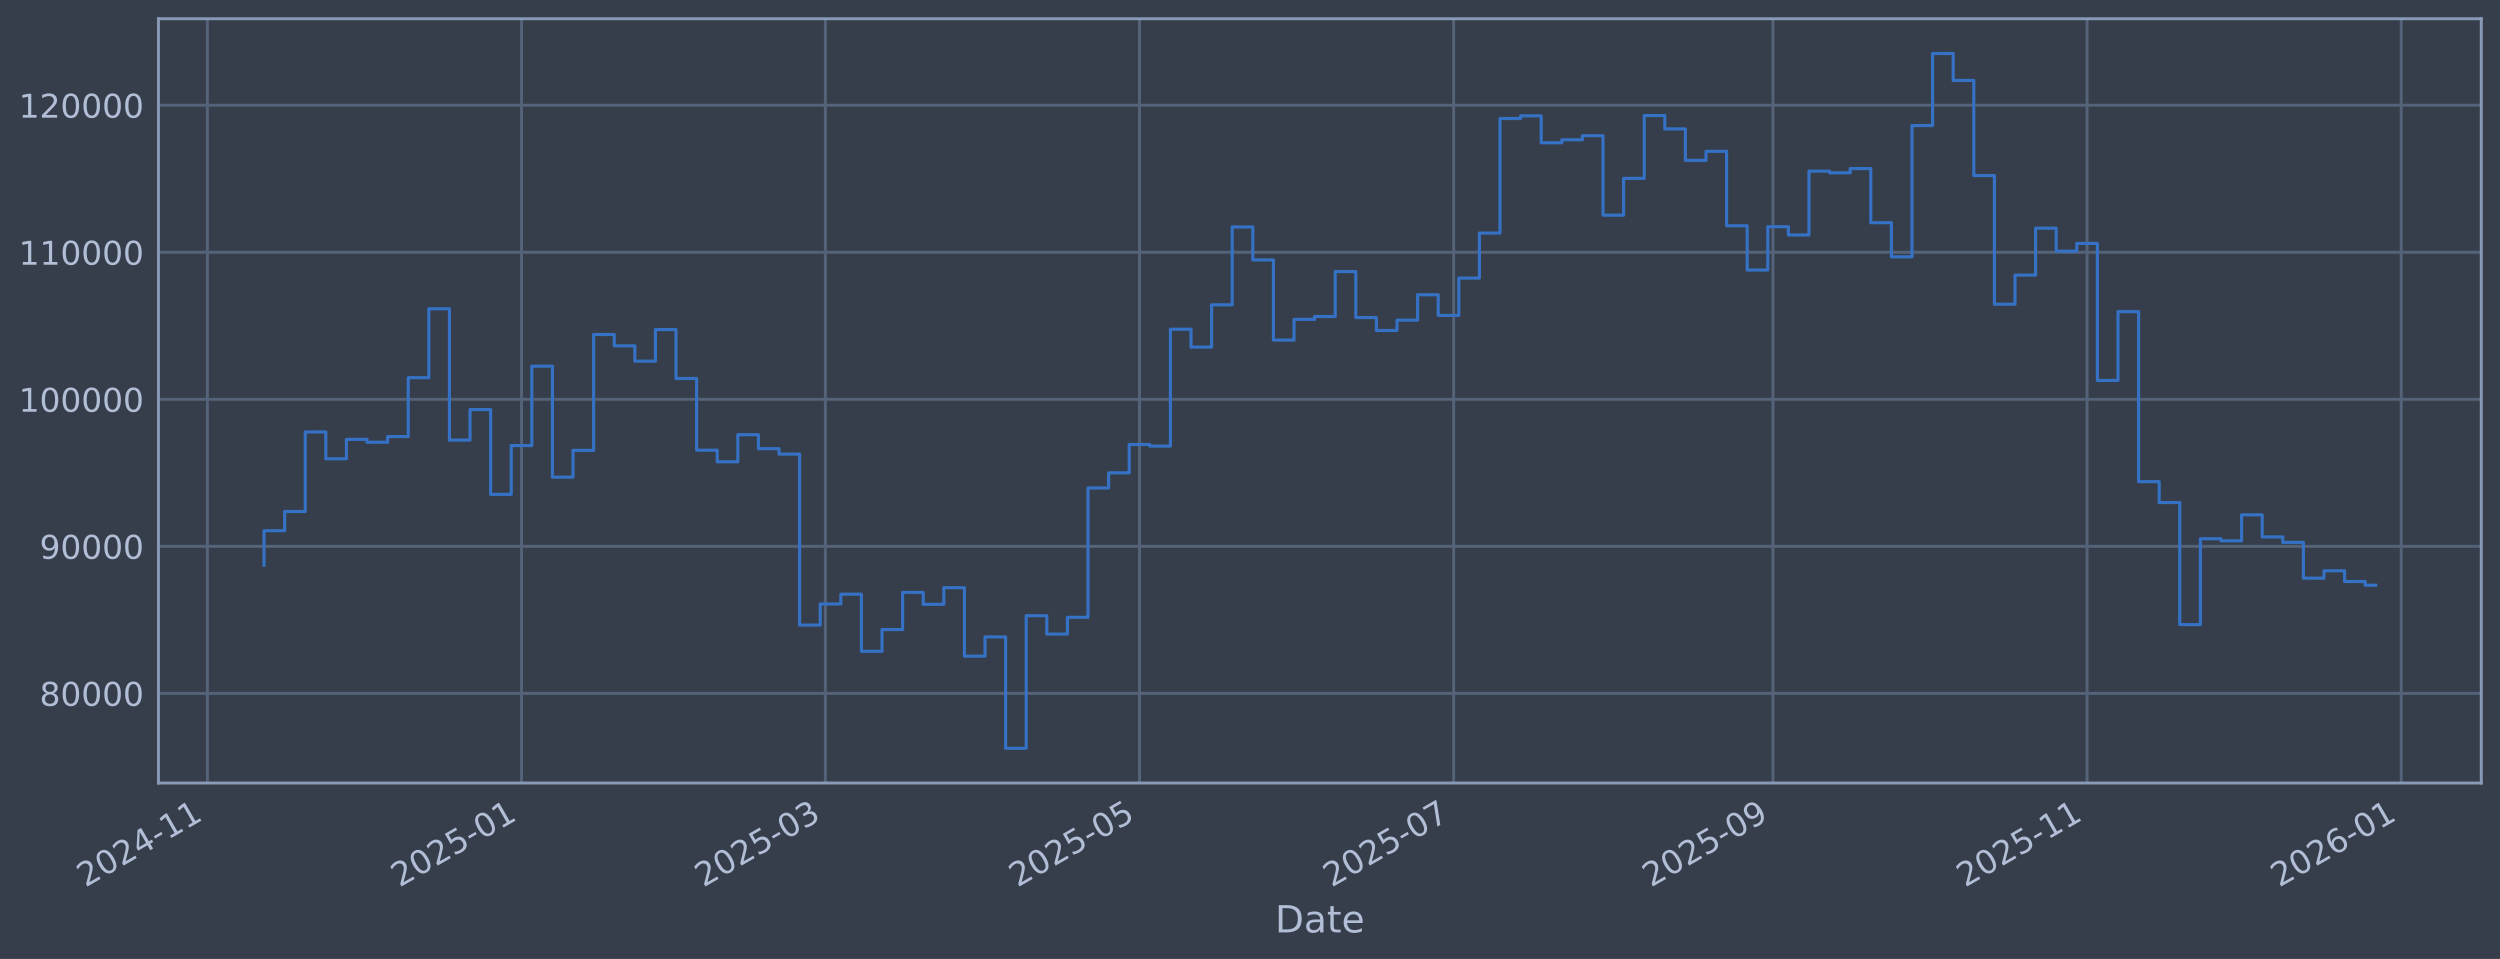
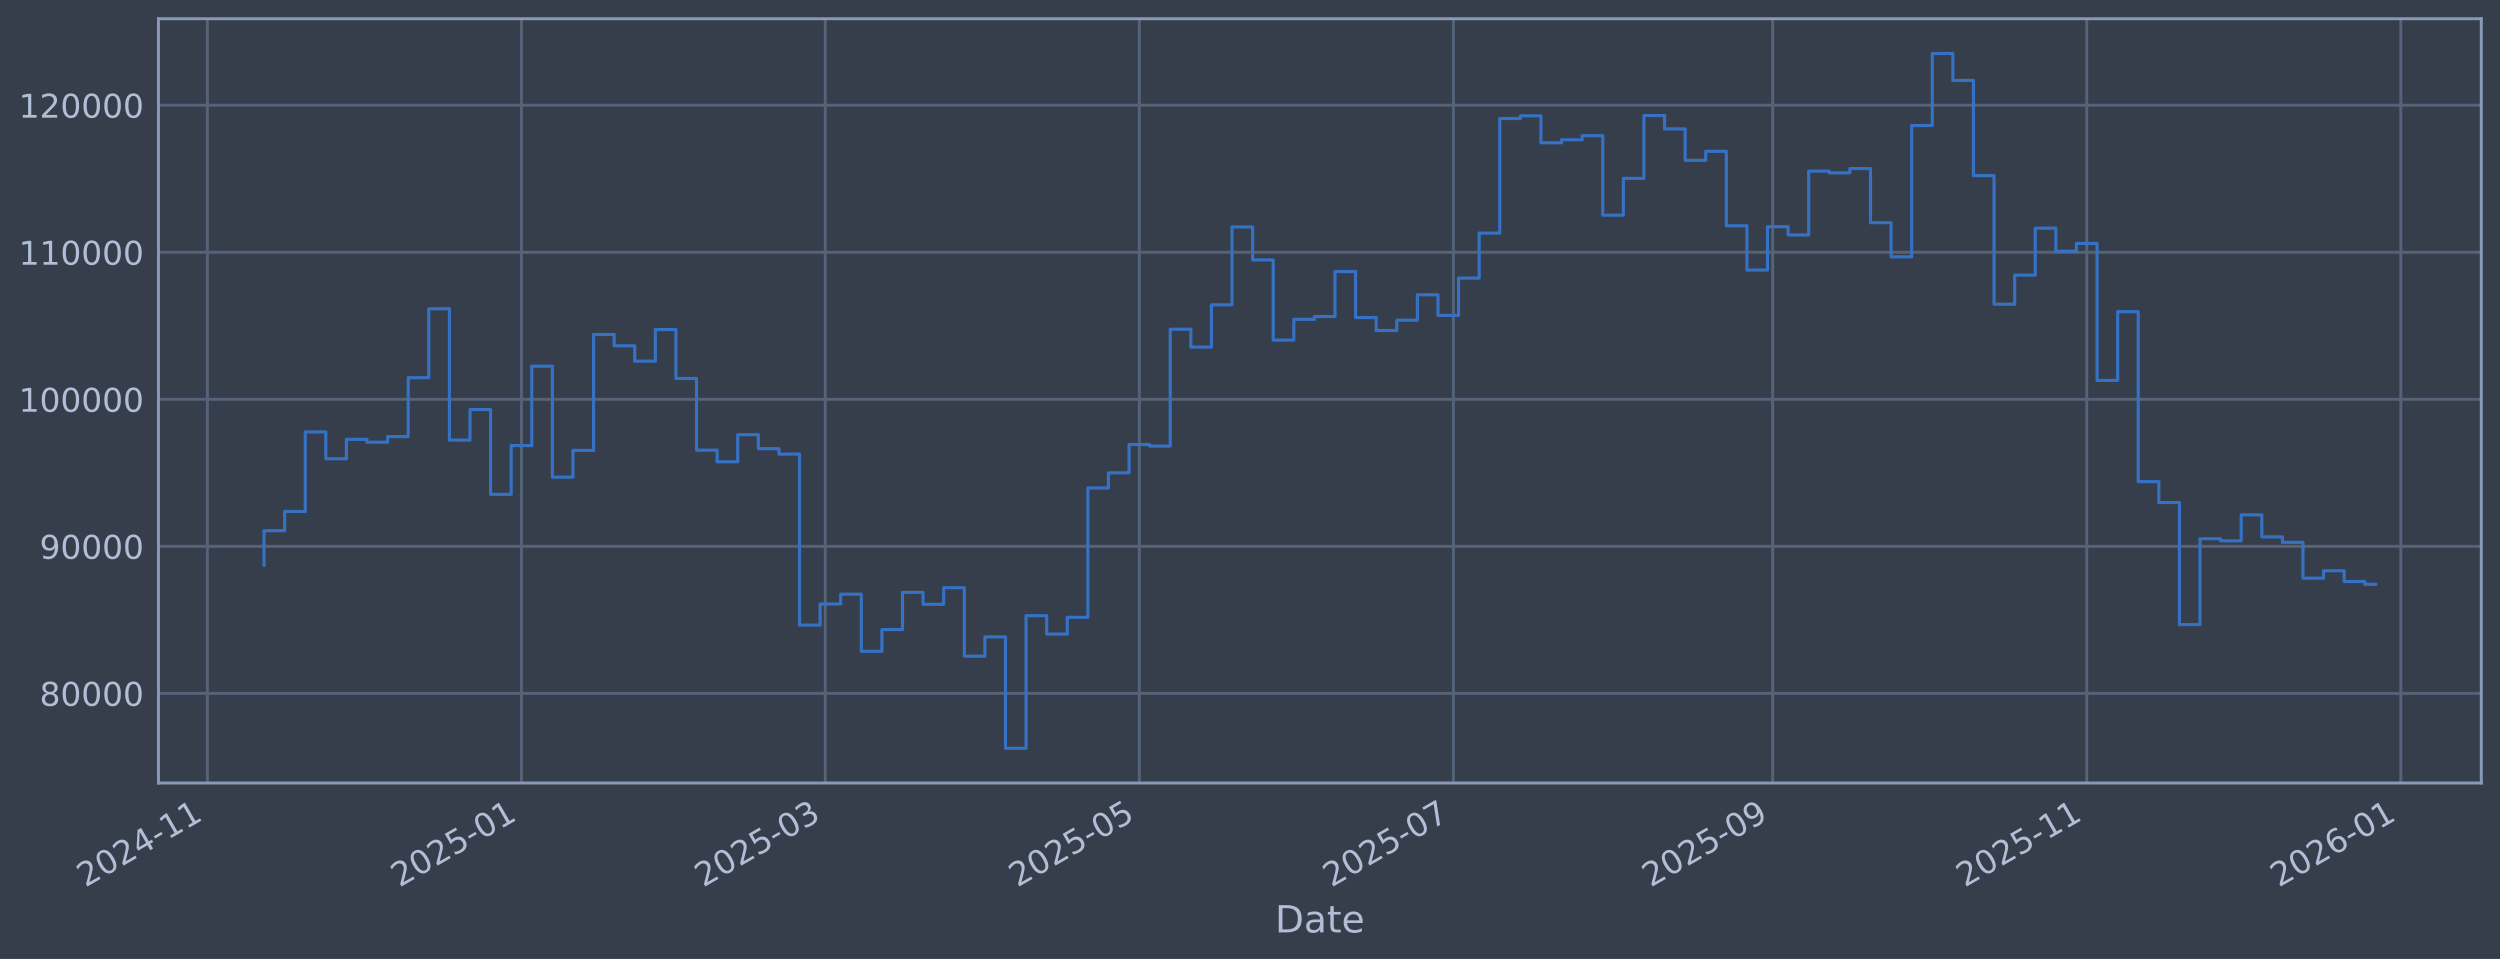
<svg xmlns="http://www.w3.org/2000/svg" xmlns:xlink="http://www.w3.org/1999/xlink" width="960.9pt" height="368.58pt" viewBox="0 0 960.9 368.58" version="1.1">
  <defs>
    <style type="text/css">*{stroke-linejoin: round; stroke-linecap: butt}</style>
  </defs>
  <g id="figure_1">
    <g id="patch_1">
      <path d="M 0 368.58  L 960.9 368.58  L 960.9 0  L 0 0  z " style="fill: #373e4b" />
    </g>
    <g id="axes_1">
      <g id="patch_2">
        <path d="M 60.901 300.96  L 953.701 300.96  L 953.701 7.2  L 60.901 7.2  z " style="fill: #373e4b" />
      </g>
      <g id="matplotlib.axis_1">
        <g id="xtick_1">
          <g id="line2d_1">
-             <path d="M 79.709 300.96  L 79.709 7.2  " clip-path="url(#p779648b697)" style="fill: none; stroke: #546379; stroke-width: 1.12; stroke-linecap: square" />
+             <path d="M 79.713 300.96  L 79.713 7.2  " clip-path="url(#pcba0e876cb)" style="fill: none; stroke: #546379; stroke-width: 1.12; stroke-linecap: square" />
          </g>
          <g id="line2d_2" />
          <g id="text_1">
-             <g style="fill: #b1bed6" transform="translate(32.80555 341.1745) rotate(-30) scale(0.126 -0.126)">
+             <g style="fill: #b1bed6" transform="translate(32.80967 341.1745) rotate(-30) scale(0.126 -0.126)">
              <defs>
                <path id="DejaVuSans-32" d="M 1228 531  L 3431 531  L 3431 0  L 469 0  L 469 531  Q 828 903 1448 1529  Q 2069 2156 2228 2338  Q 2531 2678 2651 2914  Q 2772 3150 2772 3378  Q 2772 3750 2511 3984  Q 2250 4219 1831 4219  Q 1534 4219 1204 4116  Q 875 4013 500 3803  L 500 4441  Q 881 4594 1212 4672  Q 1544 4750 1819 4750  Q 2544 4750 2975 4387  Q 3406 4025 3406 3419  Q 3406 3131 3298 2873  Q 3191 2616 2906 2266  Q 2828 2175 2409 1742  Q 1991 1309 1228 531  z " transform="scale(0.015625)" />
                <path id="DejaVuSans-30" d="M 2034 4250  Q 1547 4250 1301 3770  Q 1056 3291 1056 2328  Q 1056 1369 1301 889  Q 1547 409 2034 409  Q 2525 409 2770 889  Q 3016 1369 3016 2328  Q 3016 3291 2770 3770  Q 2525 4250 2034 4250  z M 2034 4750  Q 2819 4750 3233 4129  Q 3647 3509 3647 2328  Q 3647 1150 3233 529  Q 2819 -91 2034 -91  Q 1250 -91 836 529  Q 422 1150 422 2328  Q 422 3509 836 4129  Q 1250 4750 2034 4750  z " transform="scale(0.015625)" />
                <path id="DejaVuSans-34" d="M 2419 4116  L 825 1625  L 2419 1625  L 2419 4116  z M 2253 4666  L 3047 4666  L 3047 1625  L 3713 1625  L 3713 1100  L 3047 1100  L 3047 0  L 2419 0  L 2419 1100  L 313 1100  L 313 1709  L 2253 4666  z " transform="scale(0.015625)" />
                <path id="DejaVuSans-2d" d="M 313 2009  L 1997 2009  L 1997 1497  L 313 1497  L 313 2009  z " transform="scale(0.015625)" />
                <path id="DejaVuSans-31" d="M 794 531  L 1825 531  L 1825 4091  L 703 3866  L 703 4441  L 1819 4666  L 2450 4666  L 2450 531  L 3481 531  L 3481 0  L 794 0  L 794 531  z " transform="scale(0.015625)" />
              </defs>
              <use xlink:href="#DejaVuSans-32" />
              <use xlink:href="#DejaVuSans-30" transform="translate(63.62305 0)" />
              <use xlink:href="#DejaVuSans-32" transform="translate(127.2461 0)" />
              <use xlink:href="#DejaVuSans-34" transform="translate(190.8691 0)" />
              <use xlink:href="#DejaVuSans-2d" transform="translate(254.4922 0)" />
              <use xlink:href="#DejaVuSans-31" transform="translate(290.5762 0)" />
              <use xlink:href="#DejaVuSans-31" transform="translate(354.1992 0)" />
            </g>
          </g>
        </g>
        <g id="xtick_2">
          <g id="line2d_3">
-             <path d="M 200.453 300.96  L 200.453 7.2  " clip-path="url(#p779648b697)" style="fill: none; stroke: #546379; stroke-width: 1.12; stroke-linecap: square" />
+             <path d="M 200.434 300.96  L 200.434 7.2  " clip-path="url(#pcba0e876cb)" style="fill: none; stroke: #546379; stroke-width: 1.12; stroke-linecap: square" />
          </g>
          <g id="line2d_4" />
          <g id="text_2">
-             <g style="fill: #b1bed6" transform="translate(153.5495 341.1745) rotate(-30) scale(0.126 -0.126)">
+             <g style="fill: #b1bed6" transform="translate(153.5307 341.1745) rotate(-30) scale(0.126 -0.126)">
              <defs>
                <path id="DejaVuSans-35" d="M 691 4666  L 3169 4666  L 3169 4134  L 1269 4134  L 1269 2991  Q 1406 3038 1543 3061  Q 1681 3084 1819 3084  Q 2600 3084 3056 2656  Q 3513 2228 3513 1497  Q 3513 744 3044 326  Q 2575 -91 1722 -91  Q 1428 -91 1123 -41  Q 819 9 494 109  L 494 744  Q 775 591 1075 516  Q 1375 441 1709 441  Q 2250 441 2565 725  Q 2881 1009 2881 1497  Q 2881 1984 2565 2268  Q 2250 2553 1709 2553  Q 1456 2553 1204 2497  Q 953 2441 691 2322  L 691 4666  z " transform="scale(0.015625)" />
              </defs>
              <use xlink:href="#DejaVuSans-32" />
              <use xlink:href="#DejaVuSans-30" transform="translate(63.62305 0)" />
              <use xlink:href="#DejaVuSans-32" transform="translate(127.2461 0)" />
              <use xlink:href="#DejaVuSans-35" transform="translate(190.8691 0)" />
              <use xlink:href="#DejaVuSans-2d" transform="translate(254.4922 0)" />
              <use xlink:href="#DejaVuSans-30" transform="translate(290.5762 0)" />
              <use xlink:href="#DejaVuSans-31" transform="translate(354.1992 0)" />
            </g>
          </g>
        </g>
        <g id="xtick_3">
          <g id="line2d_5">
-             <path d="M 317.238 300.96  L 317.238 7.2  " clip-path="url(#p779648b697)" style="fill: none; stroke: #546379; stroke-width: 1.12; stroke-linecap: square" />
+             <path d="M 317.197 300.96  L 317.197 7.2  " clip-path="url(#pcba0e876cb)" style="fill: none; stroke: #546379; stroke-width: 1.12; stroke-linecap: square" />
          </g>
          <g id="line2d_6" />
          <g id="text_3">
-             <g style="fill: #b1bed6" transform="translate(270.3346 341.1745) rotate(-30) scale(0.126 -0.126)">
+             <g style="fill: #b1bed6" transform="translate(270.2937 341.1745) rotate(-30) scale(0.126 -0.126)">
              <defs>
                <path id="DejaVuSans-33" d="M 2597 2516  Q 3050 2419 3304 2112  Q 3559 1806 3559 1356  Q 3559 666 3084 287  Q 2609 -91 1734 -91  Q 1441 -91 1130 -33  Q 819 25 488 141  L 488 750  Q 750 597 1062 519  Q 1375 441 1716 441  Q 2309 441 2620 675  Q 2931 909 2931 1356  Q 2931 1769 2642 2001  Q 2353 2234 1838 2234  L 1294 2234  L 1294 2753  L 1863 2753  Q 2328 2753 2575 2939  Q 2822 3125 2822 3475  Q 2822 3834 2567 4026  Q 2313 4219 1838 4219  Q 1578 4219 1281 4162  Q 984 4106 628 3988  L 628 4550  Q 988 4650 1302 4700  Q 1616 4750 1894 4750  Q 2613 4750 3031 4423  Q 3450 4097 3450 3541  Q 3450 3153 3228 2886  Q 3006 2619 2597 2516  z " transform="scale(0.015625)" />
              </defs>
              <use xlink:href="#DejaVuSans-32" />
              <use xlink:href="#DejaVuSans-30" transform="translate(63.62305 0)" />
              <use xlink:href="#DejaVuSans-32" transform="translate(127.2461 0)" />
              <use xlink:href="#DejaVuSans-35" transform="translate(190.8691 0)" />
              <use xlink:href="#DejaVuSans-2d" transform="translate(254.4922 0)" />
              <use xlink:href="#DejaVuSans-30" transform="translate(290.5762 0)" />
              <use xlink:href="#DejaVuSans-33" transform="translate(354.1992 0)" />
            </g>
          </g>
        </g>
        <g id="xtick_4">
          <g id="line2d_7">
-             <path d="M 437.982 300.96  L 437.982 7.2  " clip-path="url(#p779648b697)" style="fill: none; stroke: #546379; stroke-width: 1.12; stroke-linecap: square" />
+             <path d="M 437.918 300.96  L 437.918 7.2  " clip-path="url(#pcba0e876cb)" style="fill: none; stroke: #546379; stroke-width: 1.12; stroke-linecap: square" />
          </g>
          <g id="line2d_8" />
          <g id="text_4">
-             <g style="fill: #b1bed6" transform="translate(391.0785 341.1745) rotate(-30) scale(0.126 -0.126)">
+             <g style="fill: #b1bed6" transform="translate(391.0148 341.1745) rotate(-30) scale(0.126 -0.126)">
              <use xlink:href="#DejaVuSans-32" />
              <use xlink:href="#DejaVuSans-30" transform="translate(63.62305 0)" />
              <use xlink:href="#DejaVuSans-32" transform="translate(127.2461 0)" />
              <use xlink:href="#DejaVuSans-35" transform="translate(190.8691 0)" />
              <use xlink:href="#DejaVuSans-2d" transform="translate(254.4922 0)" />
              <use xlink:href="#DejaVuSans-30" transform="translate(290.5762 0)" />
              <use xlink:href="#DejaVuSans-35" transform="translate(354.1992 0)" />
            </g>
          </g>
        </g>
        <g id="xtick_5">
          <g id="line2d_9">
-             <path d="M 558.726 300.96  L 558.726 7.2  " clip-path="url(#p779648b697)" style="fill: none; stroke: #546379; stroke-width: 1.12; stroke-linecap: square" />
+             <path d="M 558.639 300.96  L 558.639 7.2  " clip-path="url(#pcba0e876cb)" style="fill: none; stroke: #546379; stroke-width: 1.12; stroke-linecap: square" />
          </g>
          <g id="line2d_10" />
          <g id="text_5">
-             <g style="fill: #b1bed6" transform="translate(511.8225 341.1745) rotate(-30) scale(0.126 -0.126)">
+             <g style="fill: #b1bed6" transform="translate(511.7359 341.1745) rotate(-30) scale(0.126 -0.126)">
              <defs>
                <path id="DejaVuSans-37" d="M 525 4666  L 3525 4666  L 3525 4397  L 1831 0  L 1172 0  L 2766 4134  L 525 4134  L 525 4666  z " transform="scale(0.015625)" />
              </defs>
              <use xlink:href="#DejaVuSans-32" />
              <use xlink:href="#DejaVuSans-30" transform="translate(63.62305 0)" />
              <use xlink:href="#DejaVuSans-32" transform="translate(127.2461 0)" />
              <use xlink:href="#DejaVuSans-35" transform="translate(190.8691 0)" />
              <use xlink:href="#DejaVuSans-2d" transform="translate(254.4922 0)" />
              <use xlink:href="#DejaVuSans-30" transform="translate(290.5762 0)" />
              <use xlink:href="#DejaVuSans-37" transform="translate(354.1992 0)" />
            </g>
          </g>
        </g>
        <g id="xtick_6">
          <g id="line2d_11">
-             <path d="M 681.449 300.96  L 681.449 7.2  " clip-path="url(#p779648b697)" style="fill: none; stroke: #546379; stroke-width: 1.12; stroke-linecap: square" />
+             <path d="M 681.339 300.96  L 681.339 7.2  " clip-path="url(#pcba0e876cb)" style="fill: none; stroke: #546379; stroke-width: 1.12; stroke-linecap: square" />
          </g>
          <g id="line2d_12" />
          <g id="text_6">
-             <g style="fill: #b1bed6" transform="translate(634.5458 341.1745) rotate(-30) scale(0.126 -0.126)">
+             <g style="fill: #b1bed6" transform="translate(634.436 341.1745) rotate(-30) scale(0.126 -0.126)">
              <defs>
                <path id="DejaVuSans-39" d="M 703 97  L 703 672  Q 941 559 1184 500  Q 1428 441 1663 441  Q 2288 441 2617 861  Q 2947 1281 2994 2138  Q 2813 1869 2534 1725  Q 2256 1581 1919 1581  Q 1219 1581 811 2004  Q 403 2428 403 3163  Q 403 3881 828 4315  Q 1253 4750 1959 4750  Q 2769 4750 3195 4129  Q 3622 3509 3622 2328  Q 3622 1225 3098 567  Q 2575 -91 1691 -91  Q 1453 -91 1209 -44  Q 966 3 703 97  z M 1959 2075  Q 2384 2075 2632 2365  Q 2881 2656 2881 3163  Q 2881 3666 2632 3958  Q 2384 4250 1959 4250  Q 1534 4250 1286 3958  Q 1038 3666 1038 3163  Q 1038 2656 1286 2365  Q 1534 2075 1959 2075  z " transform="scale(0.015625)" />
              </defs>
              <use xlink:href="#DejaVuSans-32" />
              <use xlink:href="#DejaVuSans-30" transform="translate(63.62305 0)" />
              <use xlink:href="#DejaVuSans-32" transform="translate(127.2461 0)" />
              <use xlink:href="#DejaVuSans-35" transform="translate(190.8691 0)" />
              <use xlink:href="#DejaVuSans-2d" transform="translate(254.4922 0)" />
              <use xlink:href="#DejaVuSans-30" transform="translate(290.5762 0)" />
              <use xlink:href="#DejaVuSans-39" transform="translate(354.1992 0)" />
            </g>
          </g>
        </g>
        <g id="xtick_7">
          <g id="line2d_13">
-             <path d="M 802.193 300.96  L 802.193 7.2  " clip-path="url(#p779648b697)" style="fill: none; stroke: #546379; stroke-width: 1.12; stroke-linecap: square" />
+             <path d="M 802.06 300.96  L 802.06 7.2  " clip-path="url(#pcba0e876cb)" style="fill: none; stroke: #546379; stroke-width: 1.12; stroke-linecap: square" />
          </g>
          <g id="line2d_14" />
          <g id="text_7">
-             <g style="fill: #b1bed6" transform="translate(755.2898 341.1745) rotate(-30) scale(0.126 -0.126)">
+             <g style="fill: #b1bed6" transform="translate(755.157 341.1745) rotate(-30) scale(0.126 -0.126)">
              <use xlink:href="#DejaVuSans-32" />
              <use xlink:href="#DejaVuSans-30" transform="translate(63.62305 0)" />
              <use xlink:href="#DejaVuSans-32" transform="translate(127.2461 0)" />
              <use xlink:href="#DejaVuSans-35" transform="translate(190.8691 0)" />
              <use xlink:href="#DejaVuSans-2d" transform="translate(254.4922 0)" />
              <use xlink:href="#DejaVuSans-31" transform="translate(290.5762 0)" />
              <use xlink:href="#DejaVuSans-31" transform="translate(354.1992 0)" />
            </g>
          </g>
        </g>
        <g id="xtick_8">
          <g id="line2d_15">
-             <path d="M 922.937 300.96  L 922.937 7.2  " clip-path="url(#p779648b697)" style="fill: none; stroke: #546379; stroke-width: 1.12; stroke-linecap: square" />
+             <path d="M 922.781 300.96  L 922.781 7.2  " clip-path="url(#pcba0e876cb)" style="fill: none; stroke: #546379; stroke-width: 1.12; stroke-linecap: square" />
          </g>
          <g id="line2d_16" />
          <g id="text_8">
-             <g style="fill: #b1bed6" transform="translate(876.0337 341.1745) rotate(-30) scale(0.126 -0.126)">
+             <g style="fill: #b1bed6" transform="translate(875.8781 341.1745) rotate(-30) scale(0.126 -0.126)">
              <defs>
                <path id="DejaVuSans-36" d="M 2113 2584  Q 1688 2584 1439 2293  Q 1191 2003 1191 1497  Q 1191 994 1439 701  Q 1688 409 2113 409  Q 2538 409 2786 701  Q 3034 994 3034 1497  Q 3034 2003 2786 2293  Q 2538 2584 2113 2584  z M 3366 4563  L 3366 3988  Q 3128 4100 2886 4159  Q 2644 4219 2406 4219  Q 1781 4219 1451 3797  Q 1122 3375 1075 2522  Q 1259 2794 1537 2939  Q 1816 3084 2150 3084  Q 2853 3084 3261 2657  Q 3669 2231 3669 1497  Q 3669 778 3244 343  Q 2819 -91 2113 -91  Q 1303 -91 875 529  Q 447 1150 447 2328  Q 447 3434 972 4092  Q 1497 4750 2381 4750  Q 2619 4750 2861 4703  Q 3103 4656 3366 4563  z " transform="scale(0.015625)" />
              </defs>
              <use xlink:href="#DejaVuSans-32" />
              <use xlink:href="#DejaVuSans-30" transform="translate(63.62305 0)" />
              <use xlink:href="#DejaVuSans-32" transform="translate(127.2461 0)" />
              <use xlink:href="#DejaVuSans-36" transform="translate(190.8691 0)" />
              <use xlink:href="#DejaVuSans-2d" transform="translate(254.4922 0)" />
              <use xlink:href="#DejaVuSans-30" transform="translate(290.5762 0)" />
              <use xlink:href="#DejaVuSans-31" transform="translate(354.1992 0)" />
            </g>
          </g>
        </g>
        <g id="text_9">
          <g style="fill: #b1bed6" transform="translate(490.0914 358.3856) scale(0.144 -0.144)">
            <defs>
              <path id="DejaVuSans-44" d="M 1259 4147  L 1259 519  L 2022 519  Q 2988 519 3436 956  Q 3884 1394 3884 2338  Q 3884 3275 3436 3711  Q 2988 4147 2022 4147  L 1259 4147  z M 628 4666  L 1925 4666  Q 3281 4666 3915 4102  Q 4550 3538 4550 2338  Q 4550 1131 3912 565  Q 3275 0 1925 0  L 628 0  L 628 4666  z " transform="scale(0.015625)" />
              <path id="DejaVuSans-61" d="M 2194 1759  Q 1497 1759 1228 1600  Q 959 1441 959 1056  Q 959 750 1161 570  Q 1363 391 1709 391  Q 2188 391 2477 730  Q 2766 1069 2766 1631  L 2766 1759  L 2194 1759  z M 3341 1997  L 3341 0  L 2766 0  L 2766 531  Q 2569 213 2275 61  Q 1981 -91 1556 -91  Q 1019 -91 701 211  Q 384 513 384 1019  Q 384 1609 779 1909  Q 1175 2209 1959 2209  L 2766 2209  L 2766 2266  Q 2766 2663 2505 2880  Q 2244 3097 1772 3097  Q 1472 3097 1187 3025  Q 903 2953 641 2809  L 641 3341  Q 956 3463 1253 3523  Q 1550 3584 1831 3584  Q 2591 3584 2966 3190  Q 3341 2797 3341 1997  z " transform="scale(0.015625)" />
              <path id="DejaVuSans-74" d="M 1172 4494  L 1172 3500  L 2356 3500  L 2356 3053  L 1172 3053  L 1172 1153  Q 1172 725 1289 603  Q 1406 481 1766 481  L 2356 481  L 2356 0  L 1766 0  Q 1100 0 847 248  Q 594 497 594 1153  L 594 3053  L 172 3053  L 172 3500  L 594 3500  L 594 4494  L 1172 4494  z " transform="scale(0.015625)" />
              <path id="DejaVuSans-65" d="M 3597 1894  L 3597 1613  L 953 1613  Q 991 1019 1311 708  Q 1631 397 2203 397  Q 2534 397 2845 478  Q 3156 559 3463 722  L 3463 178  Q 3153 47 2828 -22  Q 2503 -91 2169 -91  Q 1331 -91 842 396  Q 353 884 353 1716  Q 353 2575 817 3079  Q 1281 3584 2069 3584  Q 2775 3584 3186 3129  Q 3597 2675 3597 1894  z M 3022 2063  Q 3016 2534 2758 2815  Q 2500 3097 2075 3097  Q 1594 3097 1305 2825  Q 1016 2553 972 2059  L 3022 2063  z " transform="scale(0.015625)" />
            </defs>
            <use xlink:href="#DejaVuSans-44" />
            <use xlink:href="#DejaVuSans-61" transform="translate(77.00195 0)" />
            <use xlink:href="#DejaVuSans-74" transform="translate(138.2812 0)" />
            <use xlink:href="#DejaVuSans-65" transform="translate(177.4902 0)" />
          </g>
        </g>
      </g>
      <g id="matplotlib.axis_2">
        <g id="ytick_1">
          <g id="line2d_17">
-             <path d="M 60.901 266.507  L 953.701 266.507  " clip-path="url(#p779648b697)" style="fill: none; stroke: #546379; stroke-width: 1.12; stroke-linecap: square" />
+             <path d="M 60.901 266.507  L 953.701 266.507  " clip-path="url(#pcba0e876cb)" style="fill: none; stroke: #546379; stroke-width: 1.12; stroke-linecap: square" />
          </g>
          <g id="line2d_18" />
          <g id="text_10">
            <g style="fill: #b1bed6" transform="translate(15.21675 271.2944) scale(0.126 -0.126)">
              <defs>
                <path id="DejaVuSans-38" d="M 2034 2216  Q 1584 2216 1326 1975  Q 1069 1734 1069 1313  Q 1069 891 1326 650  Q 1584 409 2034 409  Q 2484 409 2743 651  Q 3003 894 3003 1313  Q 3003 1734 2745 1975  Q 2488 2216 2034 2216  z M 1403 2484  Q 997 2584 770 2862  Q 544 3141 544 3541  Q 544 4100 942 4425  Q 1341 4750 2034 4750  Q 2731 4750 3128 4425  Q 3525 4100 3525 3541  Q 3525 3141 3298 2862  Q 3072 2584 2669 2484  Q 3125 2378 3379 2068  Q 3634 1759 3634 1313  Q 3634 634 3220 271  Q 2806 -91 2034 -91  Q 1263 -91 848 271  Q 434 634 434 1313  Q 434 1759 690 2068  Q 947 2378 1403 2484  z M 1172 3481  Q 1172 3119 1398 2916  Q 1625 2713 2034 2713  Q 2441 2713 2670 2916  Q 2900 3119 2900 3481  Q 2900 3844 2670 4047  Q 2441 4250 2034 4250  Q 1625 4250 1398 4047  Q 1172 3844 1172 3481  z " transform="scale(0.015625)" />
              </defs>
              <use xlink:href="#DejaVuSans-38" />
              <use xlink:href="#DejaVuSans-30" transform="translate(63.62305 0)" />
              <use xlink:href="#DejaVuSans-30" transform="translate(127.2461 0)" />
              <use xlink:href="#DejaVuSans-30" transform="translate(190.8691 0)" />
              <use xlink:href="#DejaVuSans-30" transform="translate(254.4922 0)" />
            </g>
          </g>
        </g>
        <g id="ytick_2">
          <g id="line2d_19">
-             <path d="M 60.901 209.991  L 953.701 209.991  " clip-path="url(#p779648b697)" style="fill: none; stroke: #546379; stroke-width: 1.12; stroke-linecap: square" />
+             <path d="M 60.901 209.991  L 953.701 209.991  " clip-path="url(#pcba0e876cb)" style="fill: none; stroke: #546379; stroke-width: 1.12; stroke-linecap: square" />
          </g>
          <g id="line2d_20" />
          <g id="text_11">
            <g style="fill: #b1bed6" transform="translate(15.21675 214.7784) scale(0.126 -0.126)">
              <use xlink:href="#DejaVuSans-39" />
              <use xlink:href="#DejaVuSans-30" transform="translate(63.62305 0)" />
              <use xlink:href="#DejaVuSans-30" transform="translate(127.2461 0)" />
              <use xlink:href="#DejaVuSans-30" transform="translate(190.8691 0)" />
              <use xlink:href="#DejaVuSans-30" transform="translate(254.4922 0)" />
            </g>
          </g>
        </g>
        <g id="ytick_3">
          <g id="line2d_21">
-             <path d="M 60.901 153.475  L 953.701 153.475  " clip-path="url(#p779648b697)" style="fill: none; stroke: #546379; stroke-width: 1.12; stroke-linecap: square" />
+             <path d="M 60.901 153.475  L 953.701 153.475  " clip-path="url(#pcba0e876cb)" style="fill: none; stroke: #546379; stroke-width: 1.12; stroke-linecap: square" />
          </g>
          <g id="line2d_22" />
          <g id="text_12">
            <g style="fill: #b1bed6" transform="translate(7.2 158.2624) scale(0.126 -0.126)">
              <use xlink:href="#DejaVuSans-31" />
              <use xlink:href="#DejaVuSans-30" transform="translate(63.62305 0)" />
              <use xlink:href="#DejaVuSans-30" transform="translate(127.2461 0)" />
              <use xlink:href="#DejaVuSans-30" transform="translate(190.8691 0)" />
              <use xlink:href="#DejaVuSans-30" transform="translate(254.4922 0)" />
              <use xlink:href="#DejaVuSans-30" transform="translate(318.1152 0)" />
            </g>
          </g>
        </g>
        <g id="ytick_4">
          <g id="line2d_23">
-             <path d="M 60.901 96.959  L 953.701 96.959  " clip-path="url(#p779648b697)" style="fill: none; stroke: #546379; stroke-width: 1.12; stroke-linecap: square" />
+             <path d="M 60.901 96.959  L 953.701 96.959  " clip-path="url(#pcba0e876cb)" style="fill: none; stroke: #546379; stroke-width: 1.12; stroke-linecap: square" />
          </g>
          <g id="line2d_24" />
          <g id="text_13">
            <g style="fill: #b1bed6" transform="translate(7.2 101.7464) scale(0.126 -0.126)">
              <use xlink:href="#DejaVuSans-31" />
              <use xlink:href="#DejaVuSans-31" transform="translate(63.62305 0)" />
              <use xlink:href="#DejaVuSans-30" transform="translate(127.2461 0)" />
              <use xlink:href="#DejaVuSans-30" transform="translate(190.8691 0)" />
              <use xlink:href="#DejaVuSans-30" transform="translate(254.4922 0)" />
              <use xlink:href="#DejaVuSans-30" transform="translate(318.1152 0)" />
            </g>
          </g>
        </g>
        <g id="ytick_5">
          <g id="line2d_25">
-             <path d="M 60.901 40.443  L 953.701 40.443  " clip-path="url(#p779648b697)" style="fill: none; stroke: #546379; stroke-width: 1.12; stroke-linecap: square" />
+             <path d="M 60.901 40.443  L 953.701 40.443  " clip-path="url(#pcba0e876cb)" style="fill: none; stroke: #546379; stroke-width: 1.12; stroke-linecap: square" />
          </g>
          <g id="line2d_26" />
          <g id="text_14">
            <g style="fill: #b1bed6" transform="translate(7.2 45.23038) scale(0.126 -0.126)">
              <use xlink:href="#DejaVuSans-31" />
              <use xlink:href="#DejaVuSans-32" transform="translate(63.62305 0)" />
              <use xlink:href="#DejaVuSans-30" transform="translate(127.2461 0)" />
              <use xlink:href="#DejaVuSans-30" transform="translate(190.8691 0)" />
              <use xlink:href="#DejaVuSans-30" transform="translate(254.4922 0)" />
              <use xlink:href="#DejaVuSans-30" transform="translate(318.1152 0)" />
            </g>
          </g>
        </g>
      </g>
      <g id="line2d_27">
-         <path d="M 101.482 217.227  L 101.482 203.982  L 109.4 203.982  L 109.4 196.6  L 117.318 196.6  L 117.318 166.039  L 125.235 166.039  L 125.235 176.325  L 133.153 176.325  L 133.153 168.884  L 141.07 168.884  L 141.07 169.981  L 148.988 169.981  L 148.988 167.799  L 156.906 167.799  L 156.906 145.181  L 164.823 145.181  L 164.823 118.684  L 172.741 118.684  L 172.741 169.15  L 180.659 169.15  L 180.659 157.431  L 188.576 157.431  L 188.576 190.005  L 196.494 190.005  L 196.494 171.257  L 204.412 171.257  L 204.412 140.741  L 212.329 140.741  L 212.329 183.414  L 220.247 183.414  L 220.247 173.103  L 228.164 173.103  L 228.164 128.558  L 236.082 128.558  L 236.082 132.92  L 244 132.92  L 244 138.823  L 251.917 138.823  L 251.917 126.664  L 259.835 126.664  L 259.835 145.48  L 267.753 145.48  L 267.753 173.026  L 275.67 173.026  L 275.67 177.483  L 283.588 177.483  L 283.588 167.075  L 291.506 167.075  L 291.506 172.449  L 299.423 172.449  L 299.423 174.529  L 307.341 174.529  L 307.341 240.251  L 315.258 240.251  L 315.258 232.136  L 323.176 232.136  L 323.176 228.384  L 331.094 228.384  L 331.094 250.348  L 339.011 250.348  L 339.011 241.982  L 346.929 241.982  L 346.929 227.695  L 354.847 227.695  L 354.847 232.275  L 362.764 232.275  L 362.764 225.885  L 370.682 225.885  L 370.682 252.202  L 378.6 252.202  L 378.6 244.794  L 386.517 244.794  L 386.517 287.607  L 394.435 287.607  L 394.435 236.648  L 402.352 236.648  L 402.352 243.711  L 410.27 243.711  L 410.27 237.274  L 418.188 237.274  L 418.188 187.55  L 426.105 187.55  L 426.105 181.744  L 434.023 181.744  L 434.023 170.843  L 441.941 170.843  L 441.941 171.457  L 449.858 171.457  L 449.858 126.538  L 457.776 126.538  L 457.776 133.4  L 465.694 133.4  L 465.694 117.165  L 473.611 117.165  L 473.611 87.226  L 481.529 87.226  L 481.529 99.891  L 489.446 99.891  L 489.446 130.713  L 497.364 130.713  L 497.364 122.762  L 505.282 122.762  L 505.282 121.64  L 513.199 121.64  L 513.199 104.371  L 521.117 104.371  L 521.117 122.06  L 529.035 122.06  L 529.035 127.024  L 536.952 127.024  L 536.952 123.068  L 544.87 123.068  L 544.87 113.291  L 552.788 113.291  L 552.788 121.228  L 560.705 121.228  L 560.705 106.889  L 568.623 106.889  L 568.623 89.583  L 576.54 89.583  L 576.54 45.556  L 584.458 45.556  L 584.458 44.53  L 592.376 44.53  L 592.376 54.873  L 600.293 54.873  L 600.293 53.734  L 608.211 53.734  L 608.211 52.167  L 616.129 52.167  L 616.129 82.708  L 624.046 82.708  L 624.046 68.563  L 631.964 68.563  L 631.964 44.425  L 639.882 44.425  L 639.882 49.554  L 647.799 49.554  L 647.799 61.631  L 655.717 61.631  L 655.717 58.15  L 663.634 58.15  L 663.634 86.767  L 671.552 86.767  L 671.552 103.793  L 679.47 103.793  L 679.47 87.139  L 687.387 87.139  L 687.387 90.316  L 695.305 90.316  L 695.305 65.776  L 703.223 65.776  L 703.223 66.427  L 711.14 66.427  L 711.14 64.794  L 719.058 64.794  L 719.058 85.598  L 726.976 85.598  L 726.976 98.718  L 734.893 98.718  L 734.893 48.256  L 742.811 48.256  L 742.811 20.553  L 750.728 20.553  L 750.728 30.924  L 758.646 30.924  L 758.646 67.478  L 766.564 67.478  L 766.564 116.932  L 774.481 116.932  L 774.481 105.73  L 782.399 105.73  L 782.399 87.704  L 790.317 87.704  L 790.317 96.572  L 798.234 96.572  L 798.234 93.557  L 806.152 93.557  L 806.152 146.227  L 814.07 146.227  L 814.07 119.779  L 821.987 119.779  L 821.987 185.129  L 829.905 185.129  L 829.905 193.155  L 837.822 193.155  L 837.822 240.071  L 845.74 240.071  L 845.74 207.066  L 853.658 207.066  L 853.658 207.864  L 861.575 207.864  L 861.575 197.886  L 869.493 197.886  L 869.493 206.354  L 877.411 206.354  L 877.411 208.468  L 885.328 208.468  L 885.328 222.225  L 893.246 222.225  L 893.246 219.388  L 901.163 219.388  L 901.163 223.511  L 909.081 223.511  L 909.081 224.951  L 913.119 224.951  L 913.119 224.951  " clip-path="url(#p779648b697)" style="fill: none; stroke: #3572c6; stroke-width: 1.2; stroke-linecap: square" />
+         <path d="M 101.482 217.227  L 101.482 203.982  L 109.398 203.982  L 109.398 196.6  L 117.315 196.6  L 117.315 166.039  L 125.231 166.039  L 125.231 176.325  L 133.147 176.325  L 133.147 168.884  L 141.063 168.884  L 141.063 169.981  L 148.979 169.981  L 148.979 167.799  L 156.895 167.799  L 156.895 145.181  L 164.811 145.181  L 164.811 118.684  L 172.728 118.684  L 172.728 169.15  L 180.644 169.15  L 180.644 157.431  L 188.56 157.431  L 188.56 190.005  L 196.476 190.005  L 196.476 171.257  L 204.392 171.257  L 204.392 140.741  L 212.308 140.741  L 212.308 183.414  L 220.224 183.414  L 220.224 173.103  L 228.14 173.103  L 228.14 128.558  L 236.057 128.558  L 236.057 132.92  L 243.973 132.92  L 243.973 138.823  L 251.889 138.823  L 251.889 126.664  L 259.805 126.664  L 259.805 145.48  L 267.721 145.48  L 267.721 173.026  L 275.637 173.026  L 275.637 177.483  L 283.553 177.483  L 283.553 167.075  L 291.47 167.075  L 291.47 172.449  L 299.386 172.449  L 299.386 174.529  L 307.302 174.529  L 307.302 240.251  L 315.218 240.251  L 315.218 232.136  L 323.134 232.136  L 323.134 228.384  L 331.05 228.384  L 331.05 250.348  L 338.966 250.348  L 338.966 241.982  L 346.883 241.982  L 346.883 227.695  L 354.799 227.695  L 354.799 232.275  L 362.715 232.275  L 362.715 225.885  L 370.631 225.885  L 370.631 252.202  L 378.547 252.202  L 378.547 244.794  L 386.463 244.794  L 386.463 287.607  L 394.379 287.607  L 394.379 236.648  L 402.295 236.648  L 402.295 243.711  L 410.212 243.711  L 410.212 237.274  L 418.128 237.274  L 418.128 187.55  L 426.044 187.55  L 426.044 181.744  L 433.96 181.744  L 433.96 170.843  L 441.876 170.843  L 441.876 171.457  L 449.792 171.457  L 449.792 126.538  L 457.708 126.538  L 457.708 133.4  L 465.625 133.4  L 465.625 117.165  L 473.541 117.165  L 473.541 87.226  L 481.457 87.226  L 481.457 99.891  L 489.373 99.891  L 489.373 130.713  L 497.289 130.713  L 497.289 122.762  L 505.205 122.762  L 505.205 121.64  L 513.121 121.64  L 513.121 104.371  L 521.038 104.371  L 521.038 122.06  L 528.954 122.06  L 528.954 127.024  L 536.87 127.024  L 536.87 123.068  L 544.786 123.068  L 544.786 113.291  L 552.702 113.291  L 552.702 121.228  L 560.618 121.228  L 560.618 106.889  L 568.534 106.889  L 568.534 89.583  L 576.45 89.583  L 576.45 45.556  L 584.367 45.556  L 584.367 44.53  L 592.283 44.53  L 592.283 54.873  L 600.199 54.873  L 600.199 53.734  L 608.115 53.734  L 608.115 52.167  L 616.031 52.167  L 616.031 82.708  L 623.947 82.708  L 623.947 68.563  L 631.863 68.563  L 631.863 44.425  L 639.78 44.425  L 639.78 49.554  L 647.696 49.554  L 647.696 61.631  L 655.612 61.631  L 655.612 58.15  L 663.528 58.15  L 663.528 86.767  L 671.444 86.767  L 671.444 103.793  L 679.36 103.793  L 679.36 87.139  L 687.276 87.139  L 687.276 90.316  L 695.192 90.316  L 695.192 65.776  L 703.109 65.776  L 703.109 66.427  L 711.025 66.427  L 711.025 64.794  L 718.941 64.794  L 718.941 85.598  L 726.857 85.598  L 726.857 98.718  L 734.773 98.718  L 734.773 48.256  L 742.689 48.256  L 742.689 20.553  L 750.605 20.553  L 750.605 30.924  L 758.522 30.924  L 758.522 67.478  L 766.438 67.478  L 766.438 116.932  L 774.354 116.932  L 774.354 105.73  L 782.27 105.73  L 782.27 87.704  L 790.186 87.704  L 790.186 96.572  L 798.102 96.572  L 798.102 93.557  L 806.018 93.557  L 806.018 146.227  L 813.935 146.227  L 813.935 119.779  L 821.851 119.779  L 821.851 185.129  L 829.767 185.129  L 829.767 193.155  L 837.683 193.155  L 837.683 240.071  L 845.599 240.071  L 845.599 207.066  L 853.515 207.066  L 853.515 207.864  L 861.431 207.864  L 861.431 197.886  L 869.347 197.886  L 869.347 206.354  L 877.264 206.354  L 877.264 208.468  L 885.18 208.468  L 885.18 222.225  L 893.096 222.225  L 893.096 219.388  L 901.012 219.388  L 901.012 223.511  L 908.928 223.511  L 908.928 224.589  L 913.119 224.589  L 913.119 224.589  " clip-path="url(#pcba0e876cb)" style="fill: none; stroke: #3572c6; stroke-width: 1.2; stroke-linecap: square" />
      </g>
      <g id="patch_3">
        <path d="M 60.901 300.96  L 60.901 7.2  " style="fill: none; stroke: #899ab8; stroke-width: 1.12; stroke-linejoin: miter; stroke-linecap: square" />
      </g>
      <g id="patch_4">
        <path d="M 953.701 300.96  L 953.701 7.2  " style="fill: none; stroke: #899ab8; stroke-width: 1.12; stroke-linejoin: miter; stroke-linecap: square" />
      </g>
      <g id="patch_5">
        <path d="M 60.901 300.96  L 953.701 300.96  " style="fill: none; stroke: #899ab8; stroke-width: 1.12; stroke-linejoin: miter; stroke-linecap: square" />
      </g>
      <g id="patch_6">
        <path d="M 60.901 7.2  L 953.701 7.2  " style="fill: none; stroke: #899ab8; stroke-width: 1.12; stroke-linejoin: miter; stroke-linecap: square" />
      </g>
    </g>
  </g>
  <defs>
-     <clipPath id="p779648b697">
+     <clipPath id="pcba0e876cb">
      <rect x="60.901" y="7.2" width="892.8" height="293.76" />
    </clipPath>
  </defs>
</svg>
